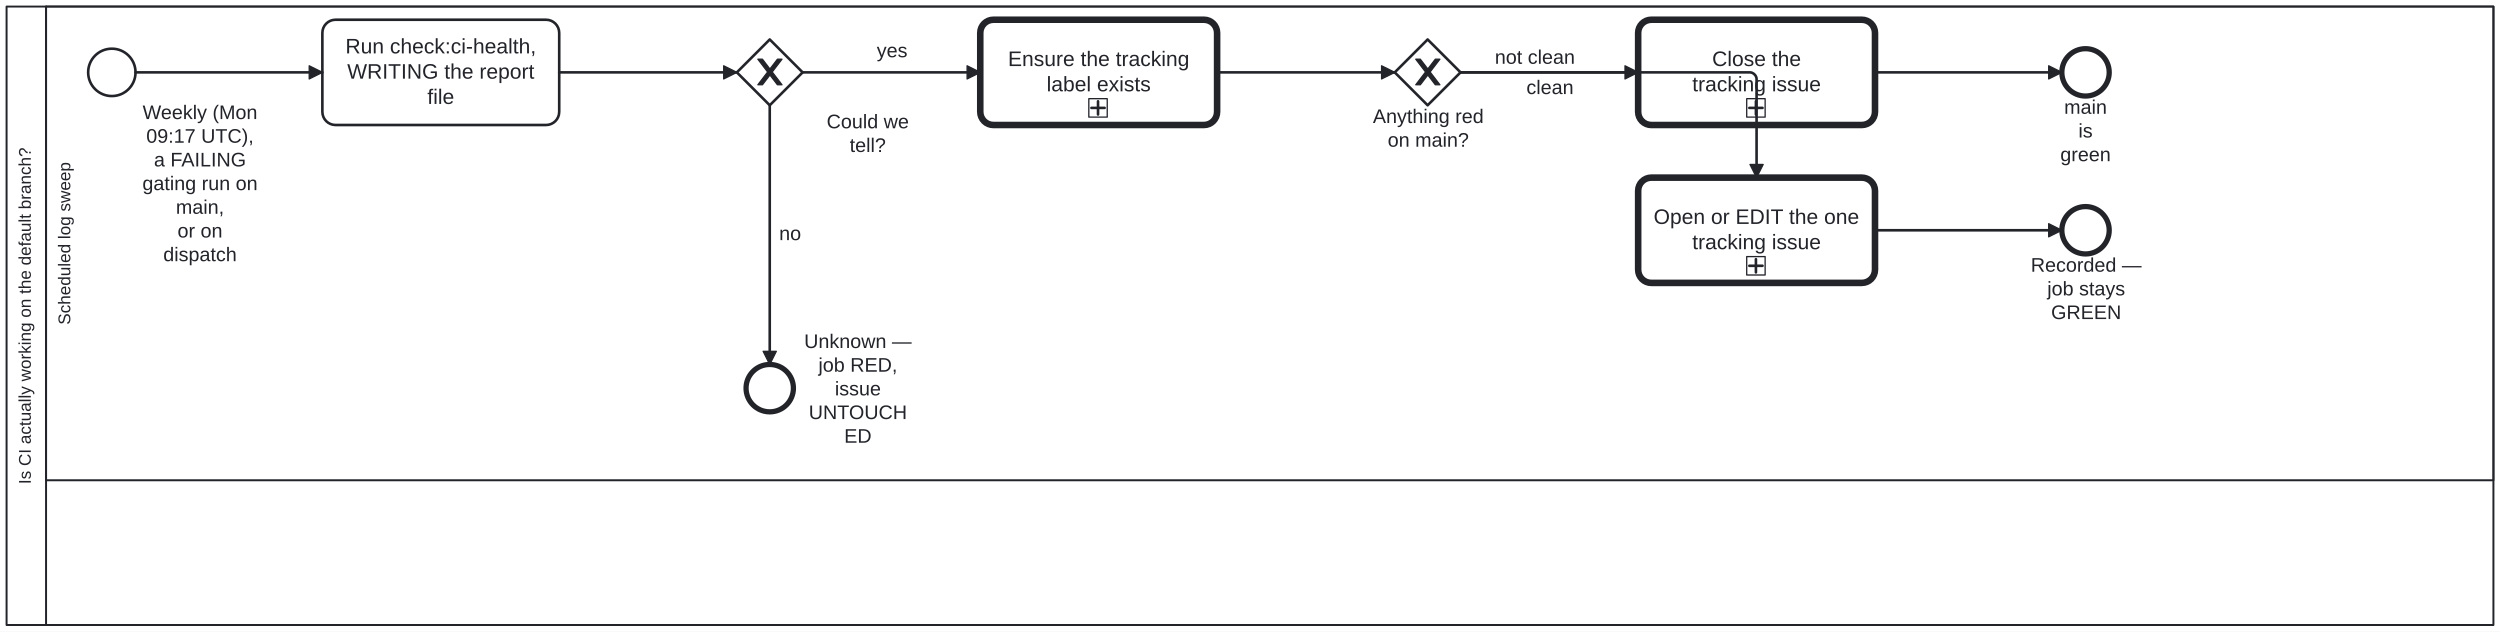
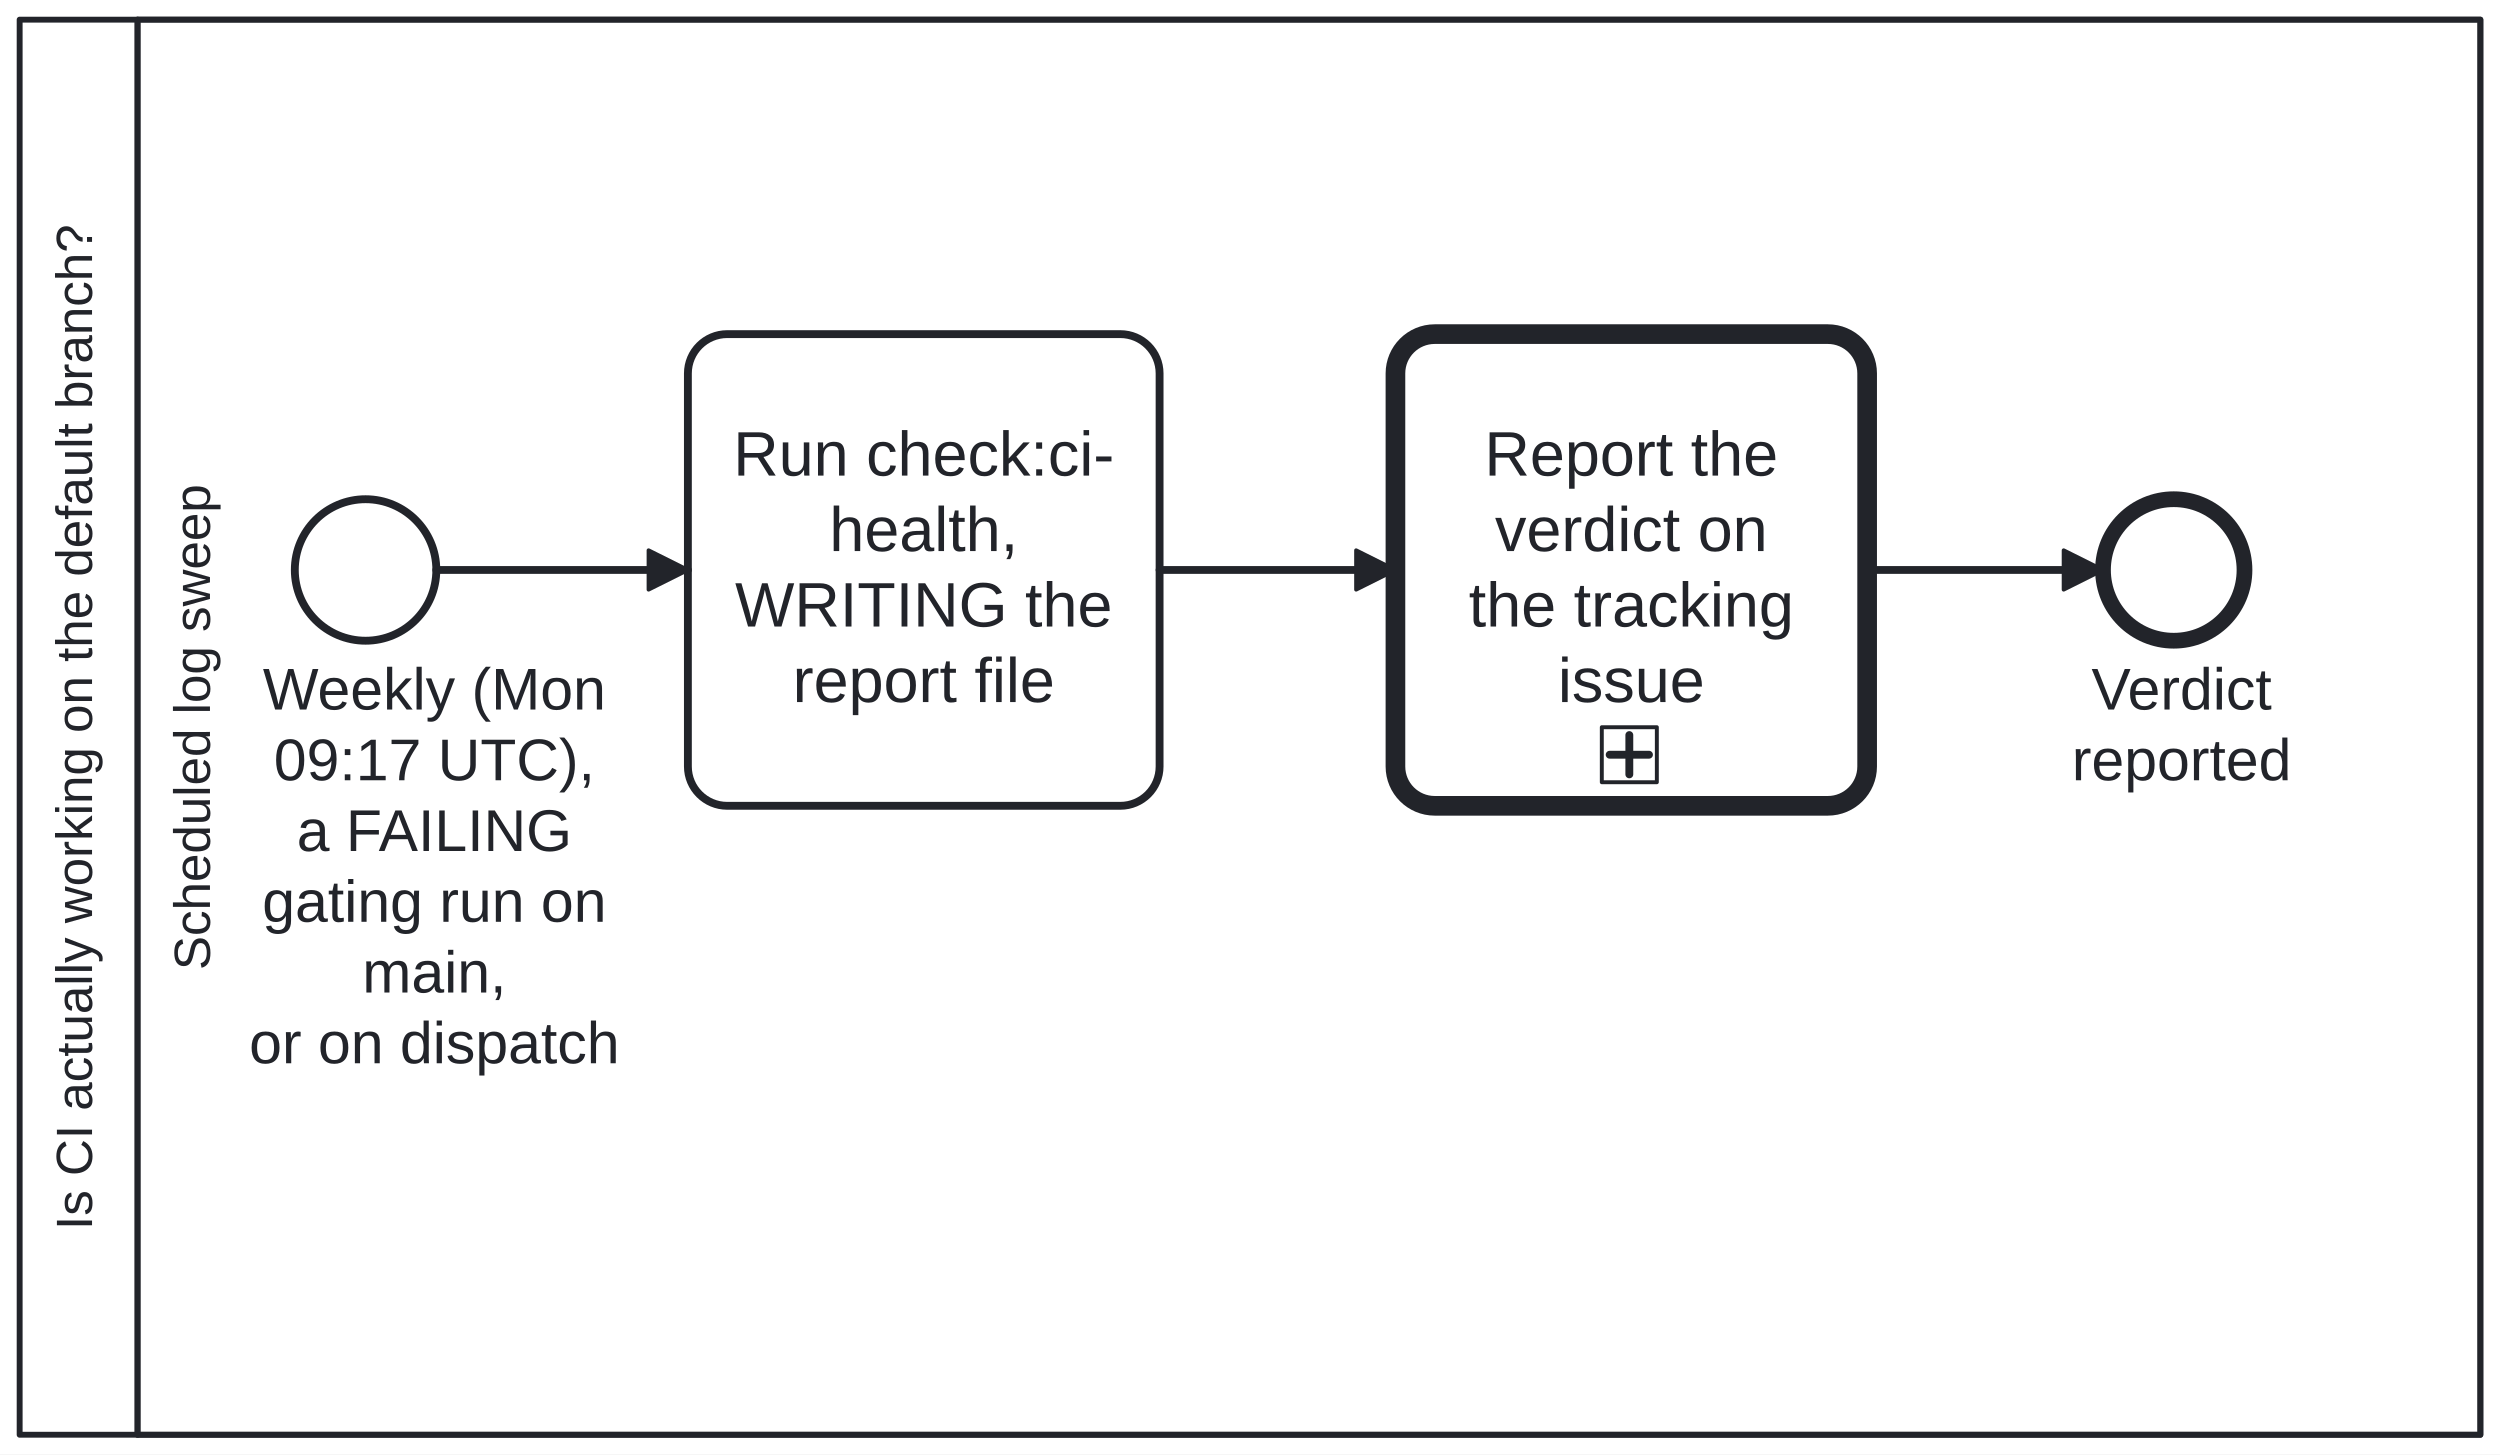
- <svg xmlns="http://www.w3.org/2000/svg" width="100%" style="max-width:100%;height:auto" viewBox="55 55 1900 480" version="1.1">
-   <rect x="55" y="55" width="1900" height="480" fill="#ffffff" />
+ <svg xmlns="http://www.w3.org/2000/svg" width="100%" style="max-width:100%;height:auto" viewBox="55 55 636 370" version="1.1">
+   <rect x="55" y="55" width="636" height="370" fill="#ffffff" />
  <g class="djs-group">
    <g class="djs-element djs-shape" data-element-id="Participant_Process_CiHealth" style="display: block;" transform="matrix(1 0 0 1 60 60)">
      <g class="djs-visual">
-         <rect x="0" y="0" width="1890" height="470" rx="0" ry="0" style="stroke-linecap: round; stroke-linejoin: round; stroke: rgb(34, 36, 42); stroke-width: 1.5px; fill: white; fill-opacity: 0.95;" />
-         <path style="fill: none; stroke-linecap: round; stroke-linejoin: round; stroke: rgb(34, 36, 42); stroke-width: 1.5px;" d="M30,0L30,470" />
-         <text lineHeight="1.05" class="djs-label" transform="matrix(-1.83697e-16 -1 1 -1.83697e-16 0 470)" style="font-family: Arial, sans-serif; font-size: 13px; font-weight: normal; fill: rgb(34, 36, 42);">
-           <tspan x="107.095" y="18.413">Is CI actually working on the default branch?</tspan>
+         <rect x="0" y="0" width="626" height="360" rx="0" ry="0" style="stroke-linecap: round; stroke-linejoin: round; stroke: rgb(34, 36, 42); stroke-width: 1.5px; fill: white; fill-opacity: 0.95;" />
+         <path style="fill: none; stroke-linecap: round; stroke-linejoin: round; stroke: rgb(34, 36, 42); stroke-width: 1.5px;" d="M30,0L30,360" />
+         <text lineHeight="1.05" class="djs-label" transform="matrix(-1.83697e-16 -1 1 -1.83697e-16 0 360)" style="font-family: Arial, sans-serif; font-size: 13px; font-weight: normal; fill: rgb(34, 36, 42);">
+           <tspan x="52.095" y="18.413">Is CI actually working on the default branch?</tspan>
        </text>
      </g>
-       <rect class="djs-hit djs-hit-all" x="0" y="0" width="1890" height="470" style="fill: none; stroke-opacity: 0; stroke: white; stroke-width: 15px;" />
+       <rect class="djs-hit djs-hit-all" x="0" y="0" width="626" height="360" style="fill: none; stroke-opacity: 0; stroke: white; stroke-width: 15px;" />
    </g>
    <g class="djs-children">
      <g class="djs-group">
        <g class="djs-element djs-shape" data-element-id="Lane_Ci" style="display: block;" transform="matrix(1 0 0 1 90 60)">
          <g class="djs-visual">
-             <rect x="0" y="0" width="1860" height="360" rx="0" ry="0" style="stroke-linecap: round; stroke-linejoin: round; stroke: rgb(34, 36, 42); stroke-width: 1.5px; fill: white; fill-opacity: 0.25;" />
+             <rect x="0" y="0" width="596" height="360" rx="0" ry="0" style="stroke-linecap: round; stroke-linejoin: round; stroke: rgb(34, 36, 42); stroke-width: 1.5px; fill: white; fill-opacity: 0.25;" />
            <text lineHeight="1.05" class="djs-label" transform="matrix(-1.83697e-16 -1 1 -1.83697e-16 0 360)" style="font-family: Arial, sans-serif; font-size: 13px; font-weight: normal; fill: rgb(34, 36, 42);">
              <tspan x="118.206" y="18.413">Scheduled log sweep</tspan>
            </text>
          </g>
-           <rect class="djs-hit djs-hit-all" x="0" y="0" width="1860" height="360" style="fill: none; stroke-opacity: 0; stroke: white; stroke-width: 15px;" />
+           <rect class="djs-hit djs-hit-all" x="0" y="0" width="596" height="360" style="fill: none; stroke-opacity: 0; stroke: white; stroke-width: 15px;" />
        </g>
      </g>
      <g class="djs-group">
-         <g class="djs-element djs-shape" data-element-id="Start_Sweep" style="display: block;" transform="matrix(1 0 0 1 122 92)">
+         <g class="djs-element djs-shape" data-element-id="Start_Sweep" style="display: block;" transform="matrix(1 0 0 1 130 182)">
          <g class="djs-visual">
            <circle cx="18" cy="18" r="18" style="stroke-linecap: round; stroke-linejoin: round; stroke: rgb(34, 36, 42); stroke-width: 2px; fill: white; fill-opacity: 0.95;" />
          </g>
          <rect class="djs-hit djs-hit-all" x="0" y="0" width="36" height="36" style="fill: none; stroke-opacity: 0; stroke: white; stroke-width: 15px;" />
        </g>
      </g>
      <g class="djs-group">
-         <g class="djs-element djs-shape" data-element-id="Start_Sweep_label" style="display: block;" transform="matrix(1 0 0 1 163 132)">
+         <g class="djs-element djs-shape" data-element-id="Start_Sweep_label" style="display: block;" transform="matrix(1 0 0 1 118 222)">
          <g class="djs-visual">
            <text lineHeight="1.2" class="djs-label" style="font-family: Arial, sans-serif; font-size: 15px; font-weight: normal; fill: rgb(34, 36, 42);">
-               <tspan x="0.377" y="13.5">Weekly (Mon</tspan>
-               <tspan x="3.153" y="31.5">09:17 UTC),</tspan>
-               <tspan x="8.987" y="49.5">a FAILING </tspan>
-               <tspan x="0.216" y="67.5">gating run on</tspan>
-               <tspan x="25.66" y="85.5">main,</tspan>
-               <tspan x="26.905" y="103.5">or on </tspan>
-               <tspan x="16.065" y="121.5">dispatch</tspan>
+               <tspan x="3.877" y="13.5">Weekly (Mon </tspan>
+               <tspan x="6.653" y="31.5">09:17 UTC),</tspan>
+               <tspan x="12.487" y="49.5">a FAILING </tspan>
+               <tspan x="3.716" y="67.5">gating run on </tspan>
+               <tspan x="29.16" y="85.5">main,</tspan>
+               <tspan x="0.387" y="103.5">or on dispatch</tspan>
            </text>
          </g>
-           <rect class="djs-hit djs-hit-all" x="0" y="0" width="88" height="126" style="fill: none; stroke-opacity: 0; stroke: white; stroke-width: 15px;" />
+           <rect class="djs-hit djs-hit-all" x="0" y="0" width="95" height="108" style="fill: none; stroke-opacity: 0; stroke: white; stroke-width: 15px;" />
        </g>
      </g>
      <g class="djs-group">
-         <g class="djs-element djs-shape" data-element-id="Task_Check" style="display: block;" transform="matrix(1 0 0 1 300 70)">
+         <g class="djs-element djs-shape" data-element-id="Task_Check" style="display: block;" transform="matrix(1 0 0 1 230 140)">
          <g class="djs-visual">
-             <rect x="0" y="0" width="180" height="80" rx="10" ry="10" style="stroke-linecap: round; stroke-linejoin: round; stroke: rgb(34, 36, 42); stroke-width: 2px; fill: white; fill-opacity: 0.95;" />
+             <rect x="0" y="0" width="120" height="120" rx="10" ry="10" style="stroke-linecap: round; stroke-linejoin: round; stroke: rgb(34, 36, 42); stroke-width: 2px; fill: white; fill-opacity: 0.95;" />
            <text lineHeight="1.2" class="djs-label" style="font-family: Arial, sans-serif; font-size: 16px; font-weight: normal; fill: rgb(34, 36, 42);">
-               <tspan x="17.52" y="25.6">Run check:ci-health,</tspan>
-               <tspan x="18.875" y="44.8">WRITING the report </tspan>
-               <tspan x="79.773" y="64">file</tspan>
+               <tspan x="11.539" y="36">Run check:ci-</tspan>
+               <tspan x="35.98" y="55.2">health,</tspan>
+               <tspan x="11.996" y="74.4">WRITING the </tspan>
+               <tspan x="26.652" y="93.6">report file</tspan>
            </text>
          </g>
-           <rect class="djs-hit djs-hit-all" x="0" y="0" width="180" height="80" style="fill: none; stroke-opacity: 0; stroke: white; stroke-width: 15px;" />
+           <rect class="djs-hit djs-hit-all" x="0" y="0" width="120" height="120" style="fill: none; stroke-opacity: 0; stroke: white; stroke-width: 15px;" />
        </g>
      </g>
      <g class="djs-group">
-         <g class="djs-element djs-shape" data-element-id="GW_Determined" style="display: block;" transform="matrix(1 0 0 1 615 85)">
-           <g class="djs-visual">
-             <polygon points="25,0 50,25 25,50 0,25" style="stroke-linecap: round; stroke-linejoin: round; stroke: rgb(34, 36, 42); stroke-width: 2px; fill: white; fill-opacity: 0.95;" />
-             <path d="m 16,15 7.429,9.714 -7.429,9.714 3.429,0 5.714,-7.464 5.714,7.464 3.429,0 -7.429,-9.714 7.429,-9.714 -3.429,0 -5.714,7.464 -5.714,-7.464 -3.429,0 z" style="fill: rgb(34, 36, 42); stroke-linecap: round; stroke-linejoin: round; stroke: rgb(34, 36, 42); stroke-width: 1px;" />
+         <a class="fa-subprocess-link" href="https://litlfred.github.io/folio-assistant/cat-harness/process/Process_TrackedWatch" target="_top">
+           <g class="djs-element djs-shape" data-element-id="Call_Watch" style="display: block;" transform="matrix(1 0 0 1 410 140)">
+             <g class="djs-visual">
+               <rect x="0" y="0" width="120" height="120" rx="10" ry="10" style="stroke-linecap: round; stroke-linejoin: round; stroke: rgb(34, 36, 42); stroke-width: 5px; fill: white; fill-opacity: 0.95;" />
+               <text lineHeight="1.2" class="djs-label" style="font-family: Arial, sans-serif; font-size: 16px; font-weight: normal; fill: rgb(34, 36, 42);">
+                 <tspan x="22.645" y="36">Report the </tspan>
+                 <tspan x="25.316" y="55.2">verdict on</tspan>
+                 <tspan x="18.645" y="74.4">the tracking </tspan>
+                 <tspan x="41.324" y="93.6">issue</tspan>
+               </text>
+               <rect x="0" y="0" width="14" height="14" rx="0" ry="0" style="stroke-linecap: round; stroke-linejoin: round; stroke: rgb(34, 36, 42); stroke-width: 1px; fill: white;" transform="matrix(1 0 0 1 52.5 100)" />
+               <path data-marker="sub-process" d="m52.5,100 m 7,2 l 0,10 m -5,-5 l 10,0" style="fill: white; stroke-linecap: round; stroke-linejoin: round; stroke: rgb(34, 36, 42); stroke-width: 2px;" />
+             </g>
+             <rect class="djs-hit djs-hit-all" x="0" y="0" width="120" height="120" style="fill: none; stroke-opacity: 0; stroke: white; stroke-width: 15px;" />
          </g>
-           <rect class="djs-hit djs-hit-all" x="0" y="0" width="50" height="50" style="fill: none; stroke-opacity: 0; stroke: white; stroke-width: 15px;" />
-         </g>
+         </a>
      </g>
      <g class="djs-group">
-         <g class="djs-element djs-shape" data-element-id="GW_Determined_label" style="display: block;" transform="matrix(1 0 0 1 683 139)">
-           <g class="djs-visual">
-             <text lineHeight="1.2" class="djs-label" style="font-family: Arial, sans-serif; font-size: 15px; font-weight: normal; fill: rgb(34, 36, 42);">
-               <tspan x="0.233" y="13.5">Could we</tspan>
-               <tspan x="17.741" y="31.5">tell?</tspan>
-             </text>
-           </g>
-           <rect class="djs-hit djs-hit-all" x="0" y="0" width="63" height="36" style="fill: none; stroke-opacity: 0; stroke: white; stroke-width: 15px;" />
-         </g>
-       </g>
-       <g class="djs-group">
-         <g class="djs-element djs-shape" data-element-id="End_Unknown" style="display: block;" transform="matrix(1 0 0 1 622 332)">
+         <g class="djs-element djs-shape" data-element-id="End_Reported" style="display: block;" transform="matrix(1 0 0 1 590 182)">
          <g class="djs-visual">
            <circle cx="18" cy="18" r="18" style="stroke-linecap: round; stroke-linejoin: round; stroke: rgb(34, 36, 42); stroke-width: 4px; fill: white; fill-opacity: 0.95;" />
          </g>
          <rect class="djs-hit djs-hit-all" x="0" y="0" width="36" height="36" style="fill: none; stroke-opacity: 0; stroke: white; stroke-width: 15px;" />
        </g>
      </g>
      <g class="djs-group">
-         <g class="djs-element djs-shape" data-element-id="End_Unknown_label" style="display: block;" transform="matrix(1 0 0 1 666 306)">
+         <g class="djs-element djs-shape" data-element-id="End_Reported_label" style="display: block;" transform="matrix(1 0 0 1 582 222)">
          <g class="djs-visual">
            <text lineHeight="1.2" class="djs-label" style="font-family: Arial, sans-serif; font-size: 15px; font-weight: normal; fill: rgb(34, 36, 42);">
-               <tspan x="0.149" y="13.5">Unknown — </tspan>
-               <tspan x="10.989" y="31.5">job RED,</tspan>
-               <tspan x="23.491" y="49.5">issue </tspan>
-               <tspan x="3.639" y="67.5">UNTOUCH</tspan>
-               <tspan x="30.581" y="85.5">ED</tspan>
+               <tspan x="5.072" y="13.5">Verdict </tspan>
+               <tspan x="0.065" y="31.5">reported</tspan>
            </text>
          </g>
-           <rect class="djs-hit djs-hit-all" x="0" y="0" width="82" height="90" style="fill: none; stroke-opacity: 0; stroke: white; stroke-width: 15px;" />
-         </g>
-       </g>
-       <g class="djs-group">
-         <g class="djs-element djs-shape" data-element-id="Task_Label" style="display: block;" transform="matrix(1 0 0 1 800 70)">
-           <g class="djs-visual">
-             <rect x="0" y="0" width="180" height="80" rx="10" ry="10" style="stroke-linecap: round; stroke-linejoin: round; stroke: rgb(34, 36, 42); stroke-width: 5px; fill: white; fill-opacity: 0.95;" />
-             <text lineHeight="1.2" class="djs-label" style="font-family: Arial, sans-serif; font-size: 16px; font-weight: normal; fill: rgb(34, 36, 42);">
-               <tspan x="21.074" y="35.2">Ensure the tracking</tspan>
-               <tspan x="50.426" y="54.4">label exists</tspan>
-             </text>
-             <rect x="0" y="0" width="14" height="14" rx="0" ry="0" style="stroke-linecap: round; stroke-linejoin: round; stroke: rgb(34, 36, 42); stroke-width: 1px; fill: white;" transform="matrix(1 0 0 1 82.5 60)" />
-             <path data-marker="sub-process" d="m82.5,60 m 7,2 l 0,10 m -5,-5 l 10,0" style="fill: white; stroke-linecap: round; stroke-linejoin: round; stroke: rgb(34, 36, 42); stroke-width: 2px;" />
-           </g>
-           <rect class="djs-hit djs-hit-all" x="0" y="0" width="180" height="80" style="fill: none; stroke-opacity: 0; stroke: white; stroke-width: 15px;" />
-         </g>
-       </g>
-       <g class="djs-group">
-         <g class="djs-element djs-shape" data-element-id="GW_Finding" style="display: block;" transform="matrix(1 0 0 1 1115 85)">
-           <g class="djs-visual">
-             <polygon points="25,0 50,25 25,50 0,25" style="stroke-linecap: round; stroke-linejoin: round; stroke: rgb(34, 36, 42); stroke-width: 2px; fill: white; fill-opacity: 0.95;" />
-             <path d="m 16,15 7.429,9.714 -7.429,9.714 3.429,0 5.714,-7.464 5.714,7.464 3.429,0 -7.429,-9.714 7.429,-9.714 -3.429,0 -5.714,7.464 -5.714,-7.464 -3.429,0 z" style="fill: rgb(34, 36, 42); stroke-linecap: round; stroke-linejoin: round; stroke: rgb(34, 36, 42); stroke-width: 1px;" />
-           </g>
-           <rect class="djs-hit djs-hit-all" x="0" y="0" width="50" height="50" style="fill: none; stroke-opacity: 0; stroke: white; stroke-width: 15px;" />
-         </g>
-       </g>
-       <g class="djs-group">
-         <g class="djs-element djs-shape" data-element-id="GW_Finding_label" style="display: block;" transform="matrix(1 0 0 1 1098 135)">
-           <g class="djs-visual">
-             <text lineHeight="1.2" class="djs-label" style="font-family: Arial, sans-serif; font-size: 15px; font-weight: normal; fill: rgb(34, 36, 42);">
-               <tspan x="0.389" y="13.5">Anything red</tspan>
-               <tspan x="11.647" y="31.5">on main?</tspan>
-             </text>
-           </g>
-           <rect class="djs-hit djs-hit-all" x="0" y="0" width="85" height="36" style="fill: none; stroke-opacity: 0; stroke: white; stroke-width: 15px;" />
-         </g>
-       </g>
-       <g class="djs-group">
-         <g class="djs-element djs-shape" data-element-id="Task_Close" style="display: block;" transform="matrix(1 0 0 1 1300 70)">
-           <g class="djs-visual">
-             <rect x="0" y="0" width="180" height="80" rx="10" ry="10" style="stroke-linecap: round; stroke-linejoin: round; stroke: rgb(34, 36, 42); stroke-width: 5px; fill: white; fill-opacity: 0.95;" />
-             <text lineHeight="1.2" class="djs-label" style="font-family: Arial, sans-serif; font-size: 16px; font-weight: normal; fill: rgb(34, 36, 42);">
-               <tspan x="56.203" y="35.2">Close the</tspan>
-               <tspan x="41.09" y="54.4">tracking issue</tspan>
-             </text>
-             <rect x="0" y="0" width="14" height="14" rx="0" ry="0" style="stroke-linecap: round; stroke-linejoin: round; stroke: rgb(34, 36, 42); stroke-width: 1px; fill: white;" transform="matrix(1 0 0 1 82.5 60)" />
-             <path data-marker="sub-process" d="m82.5,60 m 7,2 l 0,10 m -5,-5 l 10,0" style="fill: white; stroke-linecap: round; stroke-linejoin: round; stroke: rgb(34, 36, 42); stroke-width: 2px;" />
-           </g>
-           <rect class="djs-hit djs-hit-all" x="0" y="0" width="180" height="80" style="fill: none; stroke-opacity: 0; stroke: white; stroke-width: 15px;" />
-         </g>
-       </g>
-       <g class="djs-group">
-         <g class="djs-element djs-shape" data-element-id="End_Clean" style="display: block;" transform="matrix(1 0 0 1 1622 92)">
-           <g class="djs-visual">
-             <circle cx="18" cy="18" r="18" style="stroke-linecap: round; stroke-linejoin: round; stroke: rgb(34, 36, 42); stroke-width: 4px; fill: white; fill-opacity: 0.95;" />
-           </g>
-           <rect class="djs-hit djs-hit-all" x="0" y="0" width="36" height="36" style="fill: none; stroke-opacity: 0; stroke: white; stroke-width: 15px;" />
-         </g>
-       </g>
-       <g class="djs-group">
-         <g class="djs-element djs-shape" data-element-id="End_Clean_label" style="display: block;" transform="matrix(1 0 0 1 1616 128)">
-           <g class="djs-visual">
-             <text lineHeight="1.2" class="djs-label" style="font-family: Arial, sans-serif; font-size: 15px; font-weight: normal; fill: rgb(34, 36, 42);">
-               <tspan x="7.744" y="13.5">main </tspan>
-               <tspan x="18.584" y="31.5">is </tspan>
-               <tspan x="4.818" y="49.5">green</tspan>
-             </text>
-           </g>
-           <rect class="djs-hit djs-hit-all" x="0" y="0" width="48" height="36" style="fill: none; stroke-opacity: 0; stroke: white; stroke-width: 15px;" />
-         </g>
-       </g>
-       <g class="djs-group">
-         <g class="djs-element djs-shape" data-element-id="Task_Track" style="display: block;" transform="matrix(1 0 0 1 1300 190)">
-           <g class="djs-visual">
-             <rect x="0" y="0" width="180" height="80" rx="10" ry="10" style="stroke-linecap: round; stroke-linejoin: round; stroke: rgb(34, 36, 42); stroke-width: 5px; fill: white; fill-opacity: 0.95;" />
-             <text lineHeight="1.2" class="djs-label" style="font-family: Arial, sans-serif; font-size: 16px; font-weight: normal; fill: rgb(34, 36, 42);">
-               <tspan x="11.734" y="35.2">Open or EDIT the one</tspan>
-               <tspan x="41.09" y="54.4">tracking issue</tspan>
-             </text>
-             <rect x="0" y="0" width="14" height="14" rx="0" ry="0" style="stroke-linecap: round; stroke-linejoin: round; stroke: rgb(34, 36, 42); stroke-width: 1px; fill: white;" transform="matrix(1 0 0 1 82.5 60)" />
-             <path data-marker="sub-process" d="m82.5,60 m 7,2 l 0,10 m -5,-5 l 10,0" style="fill: white; stroke-linecap: round; stroke-linejoin: round; stroke: rgb(34, 36, 42); stroke-width: 2px;" />
-           </g>
-           <rect class="djs-hit djs-hit-all" x="0" y="0" width="180" height="80" style="fill: none; stroke-opacity: 0; stroke: white; stroke-width: 15px;" />
-         </g>
-       </g>
-       <g class="djs-group">
-         <g class="djs-element djs-shape" data-element-id="End_Found" style="display: block;" transform="matrix(1 0 0 1 1622 212)">
-           <g class="djs-visual">
-             <circle cx="18" cy="18" r="18" style="stroke-linecap: round; stroke-linejoin: round; stroke: rgb(34, 36, 42); stroke-width: 4px; fill: white; fill-opacity: 0.95;" />
-           </g>
-           <rect class="djs-hit djs-hit-all" x="0" y="0" width="36" height="36" style="fill: none; stroke-opacity: 0; stroke: white; stroke-width: 15px;" />
-         </g>
-       </g>
-       <g class="djs-group">
-         <g class="djs-element djs-shape" data-element-id="End_Found_label" style="display: block;" transform="matrix(1 0 0 1 1598 248)">
-           <g class="djs-visual">
-             <text lineHeight="1.2" class="djs-label" style="font-family: Arial, sans-serif; font-size: 15px; font-weight: normal; fill: rgb(34, 36, 42);">
-               <tspan x="0.397" y="13.5">Recorded —</tspan>
-               <tspan x="12.903" y="31.5">job stays </tspan>
-               <tspan x="15.829" y="49.5">GREEN</tspan>
-             </text>
-           </g>
-           <rect class="djs-hit djs-hit-all" x="0" y="0" width="85" height="54" style="fill: none; stroke-opacity: 0; stroke: white; stroke-width: 15px;" />
+           <rect class="djs-hit djs-hit-all" x="0" y="0" width="56" height="36" style="fill: none; stroke-opacity: 0; stroke: white; stroke-width: 15px;" />
        </g>
      </g>
      <g class="djs-group">
        <g class="djs-element djs-connection" data-element-id="Flow_0" style="display: block;">
          <g class="djs-visual">
            <defs>
              <marker id="folio-marker-1" viewBox="0 0 20 20" refX="11" refY="10" markerWidth="10" markerHeight="10" orient="auto">
                <path d="M 1 5 L 11 10 L 1 15 Z" style="stroke-linecap: round; stroke-linejoin: round; stroke: rgb(34, 36, 42); stroke-width: 1px; fill: rgb(34, 36, 42);" />
              </marker>
            </defs>
-             <path data-corner-radius="5" style="fill: none; stroke-linecap: round; stroke-linejoin: round; stroke: rgb(34, 36, 42); stroke-width: 2px; marker-end: url('#folio-marker-1');" d="M158,110L300,110" />
+             <path data-corner-radius="5" style="fill: none; stroke-linecap: round; stroke-linejoin: round; stroke: rgb(34, 36, 42); stroke-width: 2px; marker-end: url('#folio-marker-1');" d="M166,200L230,200" />
          </g>
-           <path d="M158,110L300,110" class="djs-hit djs-hit-stroke" style="fill: none; stroke-opacity: 0; stroke: white; stroke-width: 15px;" />
+           <path d="M166,200L230,200" class="djs-hit djs-hit-stroke" style="fill: none; stroke-opacity: 0; stroke: white; stroke-width: 15px;" />
        </g>
      </g>
      <g class="djs-group">
        <g class="djs-element djs-connection" data-element-id="Flow_1" style="display: block;">
          <g class="djs-visual">
            <defs>
              <marker id="folio-marker-2" viewBox="0 0 20 20" refX="11" refY="10" markerWidth="10" markerHeight="10" orient="auto">
                <path d="M 1 5 L 11 10 L 1 15 Z" style="stroke-linecap: round; stroke-linejoin: round; stroke: rgb(34, 36, 42); stroke-width: 1px; fill: rgb(34, 36, 42);" />
              </marker>
            </defs>
-             <path data-corner-radius="5" style="fill: none; stroke-linecap: round; stroke-linejoin: round; stroke: rgb(34, 36, 42); stroke-width: 2px; marker-end: url('#folio-marker-2');" d="M480,110L615,110" />
+             <path data-corner-radius="5" style="fill: none; stroke-linecap: round; stroke-linejoin: round; stroke: rgb(34, 36, 42); stroke-width: 2px; marker-end: url('#folio-marker-2');" d="M350,200L410,200" />
          </g>
-           <path d="M480,110L615,110" class="djs-hit djs-hit-stroke" style="fill: none; stroke-opacity: 0; stroke: white; stroke-width: 15px;" />
+           <path d="M350,200L410,200" class="djs-hit djs-hit-stroke" style="fill: none; stroke-opacity: 0; stroke: white; stroke-width: 15px;" />
        </g>
      </g>
      <g class="djs-group">
        <g class="djs-element djs-connection" data-element-id="Flow_2" style="display: block;">
          <g class="djs-visual">
            <defs>
              <marker id="folio-marker-3" viewBox="0 0 20 20" refX="11" refY="10" markerWidth="10" markerHeight="10" orient="auto">
                <path d="M 1 5 L 11 10 L 1 15 Z" style="stroke-linecap: round; stroke-linejoin: round; stroke: rgb(34, 36, 42); stroke-width: 1px; fill: rgb(34, 36, 42);" />
              </marker>
            </defs>
-             <path data-corner-radius="5" style="fill: none; stroke-linecap: round; stroke-linejoin: round; stroke: rgb(34, 36, 42); stroke-width: 2px; marker-end: url('#folio-marker-3');" d="M640,135L640,332" />
+             <path data-corner-radius="5" style="fill: none; stroke-linecap: round; stroke-linejoin: round; stroke: rgb(34, 36, 42); stroke-width: 2px; marker-end: url('#folio-marker-3');" d="M530,200L590,200" />
          </g>
-           <path d="M640,135L640,332" class="djs-hit djs-hit-stroke" style="fill: none; stroke-opacity: 0; stroke: white; stroke-width: 15px;" />
-         </g>
-       </g>
-       <g class="djs-group">
-         <g class="djs-element djs-shape" data-element-id="Flow_2_label" style="display: block;" transform="matrix(1 0 0 1 647 224)">
-           <g class="djs-visual">
-             <text lineHeight="1.2" class="djs-label" style="font-family: Arial, sans-serif; font-size: 15px; font-weight: normal; fill: rgb(34, 36, 42);">
-               <tspan x="0.158" y="13.5">no</tspan>
-             </text>
-           </g>
-           <rect class="djs-hit djs-hit-all" x="0" y="0" width="17" height="18" style="fill: none; stroke-opacity: 0; stroke: white; stroke-width: 15px;" />
-         </g>
-       </g>
-       <g class="djs-group">
-         <g class="djs-element djs-connection" data-element-id="Flow_3" style="display: block;">
-           <g class="djs-visual">
-             <defs>
-               <marker id="folio-marker-4" viewBox="0 0 20 20" refX="11" refY="10" markerWidth="10" markerHeight="10" orient="auto">
-                 <path d="M 1 5 L 11 10 L 1 15 Z" style="stroke-linecap: round; stroke-linejoin: round; stroke: rgb(34, 36, 42); stroke-width: 1px; fill: rgb(34, 36, 42);" />
-               </marker>
-             </defs>
-             <path data-corner-radius="5" style="fill: none; stroke-linecap: round; stroke-linejoin: round; stroke: rgb(34, 36, 42); stroke-width: 2px; marker-end: url('#folio-marker-4');" d="M665,110L800,110" />
-           </g>
-           <path d="M665,110L800,110" class="djs-hit djs-hit-stroke" style="fill: none; stroke-opacity: 0; stroke: white; stroke-width: 15px;" />
-         </g>
-       </g>
-       <g class="djs-group">
-         <g class="djs-element djs-shape" data-element-id="Flow_3_label" style="display: block;" transform="matrix(1 0 0 1 721 85)">
-           <g class="djs-visual">
-             <text lineHeight="1.2" class="djs-label" style="font-family: Arial, sans-serif; font-size: 15px; font-weight: normal; fill: rgb(34, 36, 42);">
-               <tspan x="0.329" y="13.5">yes</tspan>
-             </text>
-           </g>
-           <rect class="djs-hit djs-hit-all" x="0" y="0" width="24" height="18" style="fill: none; stroke-opacity: 0; stroke: white; stroke-width: 15px;" />
-         </g>
-       </g>
-       <g class="djs-group">
-         <g class="djs-element djs-connection" data-element-id="Flow_4" style="display: block;">
-           <g class="djs-visual">
-             <defs>
-               <marker id="folio-marker-5" viewBox="0 0 20 20" refX="11" refY="10" markerWidth="10" markerHeight="10" orient="auto">
-                 <path d="M 1 5 L 11 10 L 1 15 Z" style="stroke-linecap: round; stroke-linejoin: round; stroke: rgb(34, 36, 42); stroke-width: 1px; fill: rgb(34, 36, 42);" />
-               </marker>
-             </defs>
-             <path data-corner-radius="5" style="fill: none; stroke-linecap: round; stroke-linejoin: round; stroke: rgb(34, 36, 42); stroke-width: 2px; marker-end: url('#folio-marker-5');" d="M980,110L1115,110" />
-           </g>
-           <path d="M980,110L1115,110" class="djs-hit djs-hit-stroke" style="fill: none; stroke-opacity: 0; stroke: white; stroke-width: 15px;" />
-         </g>
-       </g>
-       <g class="djs-group">
-         <g class="djs-element djs-connection" data-element-id="Flow_5" style="display: block;">
-           <g class="djs-visual">
-             <defs>
-               <marker id="folio-marker-6" viewBox="0 0 20 20" refX="11" refY="10" markerWidth="10" markerHeight="10" orient="auto">
-                 <path d="M 1 5 L 11 10 L 1 15 Z" style="stroke-linecap: round; stroke-linejoin: round; stroke: rgb(34, 36, 42); stroke-width: 1px; fill: rgb(34, 36, 42);" />
-               </marker>
-             </defs>
-             <path data-corner-radius="5" style="fill: none; stroke-linecap: round; stroke-linejoin: round; stroke: rgb(34, 36, 42); stroke-width: 2px; marker-end: url('#folio-marker-6');" d="M1165,110L1300,110" />
-           </g>
-           <path d="M1165,110L1300,110" class="djs-hit djs-hit-stroke" style="fill: none; stroke-opacity: 0; stroke: white; stroke-width: 15px;" />
-         </g>
-       </g>
-       <g class="djs-group">
-         <g class="djs-element djs-shape" data-element-id="Flow_5_label" style="display: block;" transform="matrix(1 0 0 1 1215 113)">
-           <g class="djs-visual">
-             <text lineHeight="1.2" class="djs-label" style="font-family: Arial, sans-serif; font-size: 15px; font-weight: normal; fill: rgb(34, 36, 42);">
-               <tspan x="0.07" y="13.5">clean</tspan>
-             </text>
-           </g>
-           <rect class="djs-hit djs-hit-all" x="0" y="0" width="36" height="18" style="fill: none; stroke-opacity: 0; stroke: white; stroke-width: 15px;" />
-         </g>
-       </g>
-       <g class="djs-group">
-         <g class="djs-element djs-connection" data-element-id="Flow_6" style="display: block;">
-           <g class="djs-visual">
-             <defs>
-               <marker id="folio-marker-7" viewBox="0 0 20 20" refX="11" refY="10" markerWidth="10" markerHeight="10" orient="auto">
-                 <path d="M 1 5 L 11 10 L 1 15 Z" style="stroke-linecap: round; stroke-linejoin: round; stroke: rgb(34, 36, 42); stroke-width: 1px; fill: rgb(34, 36, 42);" />
-               </marker>
-             </defs>
-             <path data-corner-radius="5" style="fill: none; stroke-linecap: round; stroke-linejoin: round; stroke: rgb(34, 36, 42); stroke-width: 2px; marker-end: url('#folio-marker-7');" d="M1480,110L1622,110" />
-           </g>
-           <path d="M1480,110L1622,110" class="djs-hit djs-hit-stroke" style="fill: none; stroke-opacity: 0; stroke: white; stroke-width: 15px;" />
-         </g>
-       </g>
-       <g class="djs-group">
-         <g class="djs-element djs-connection" data-element-id="Flow_7" style="display: block;">
-           <g class="djs-visual">
-             <defs>
-               <marker id="folio-marker-8" viewBox="0 0 20 20" refX="11" refY="10" markerWidth="10" markerHeight="10" orient="auto">
-                 <path d="M 1 5 L 11 10 L 1 15 Z" style="stroke-linecap: round; stroke-linejoin: round; stroke: rgb(34, 36, 42); stroke-width: 1px; fill: rgb(34, 36, 42);" />
-               </marker>
-             </defs>
-             <path data-corner-radius="5" style="fill: none; stroke-linecap: round; stroke-linejoin: round; stroke: rgb(34, 36, 42); stroke-width: 2px; marker-end: url('#folio-marker-8');" d="M1165,110L1385,110C1387.5,110,1390,112.5,1390,115L1390,190" />
-           </g>
-           <path d="M1165,110L1390,110L1390,190" class="djs-hit djs-hit-stroke" style="fill: none; stroke-opacity: 0; stroke: white; stroke-width: 15px;" />
-         </g>
-       </g>
-       <g class="djs-group">
-         <g class="djs-element djs-shape" data-element-id="Flow_7_label" style="display: block;" transform="matrix(1 0 0 1 1191 90)">
-           <g class="djs-visual">
-             <text lineHeight="1.2" class="djs-label" style="font-family: Arial, sans-serif; font-size: 15px; font-weight: normal; fill: rgb(34, 36, 42);">
-               <tspan x="0.061" y="13.5">not clean</tspan>
-             </text>
-           </g>
-           <rect class="djs-hit djs-hit-all" x="0" y="0" width="61" height="18" style="fill: none; stroke-opacity: 0; stroke: white; stroke-width: 15px;" />
-         </g>
-       </g>
-       <g class="djs-group">
-         <g class="djs-element djs-connection" data-element-id="Flow_8" style="display: block;">
-           <g class="djs-visual">
-             <defs>
-               <marker id="folio-marker-9" viewBox="0 0 20 20" refX="11" refY="10" markerWidth="10" markerHeight="10" orient="auto">
-                 <path d="M 1 5 L 11 10 L 1 15 Z" style="stroke-linecap: round; stroke-linejoin: round; stroke: rgb(34, 36, 42); stroke-width: 1px; fill: rgb(34, 36, 42);" />
-               </marker>
-             </defs>
-             <path data-corner-radius="5" style="fill: none; stroke-linecap: round; stroke-linejoin: round; stroke: rgb(34, 36, 42); stroke-width: 2px; marker-end: url('#folio-marker-9');" d="M1480,230L1622,230" />
-           </g>
-           <path d="M1480,230L1622,230" class="djs-hit djs-hit-stroke" style="fill: none; stroke-opacity: 0; stroke: white; stroke-width: 15px;" />
+           <path d="M530,200L590,200" class="djs-hit djs-hit-stroke" style="fill: none; stroke-opacity: 0; stroke: white; stroke-width: 15px;" />
        </g>
      </g>
    </g>
  </g>
</svg>
